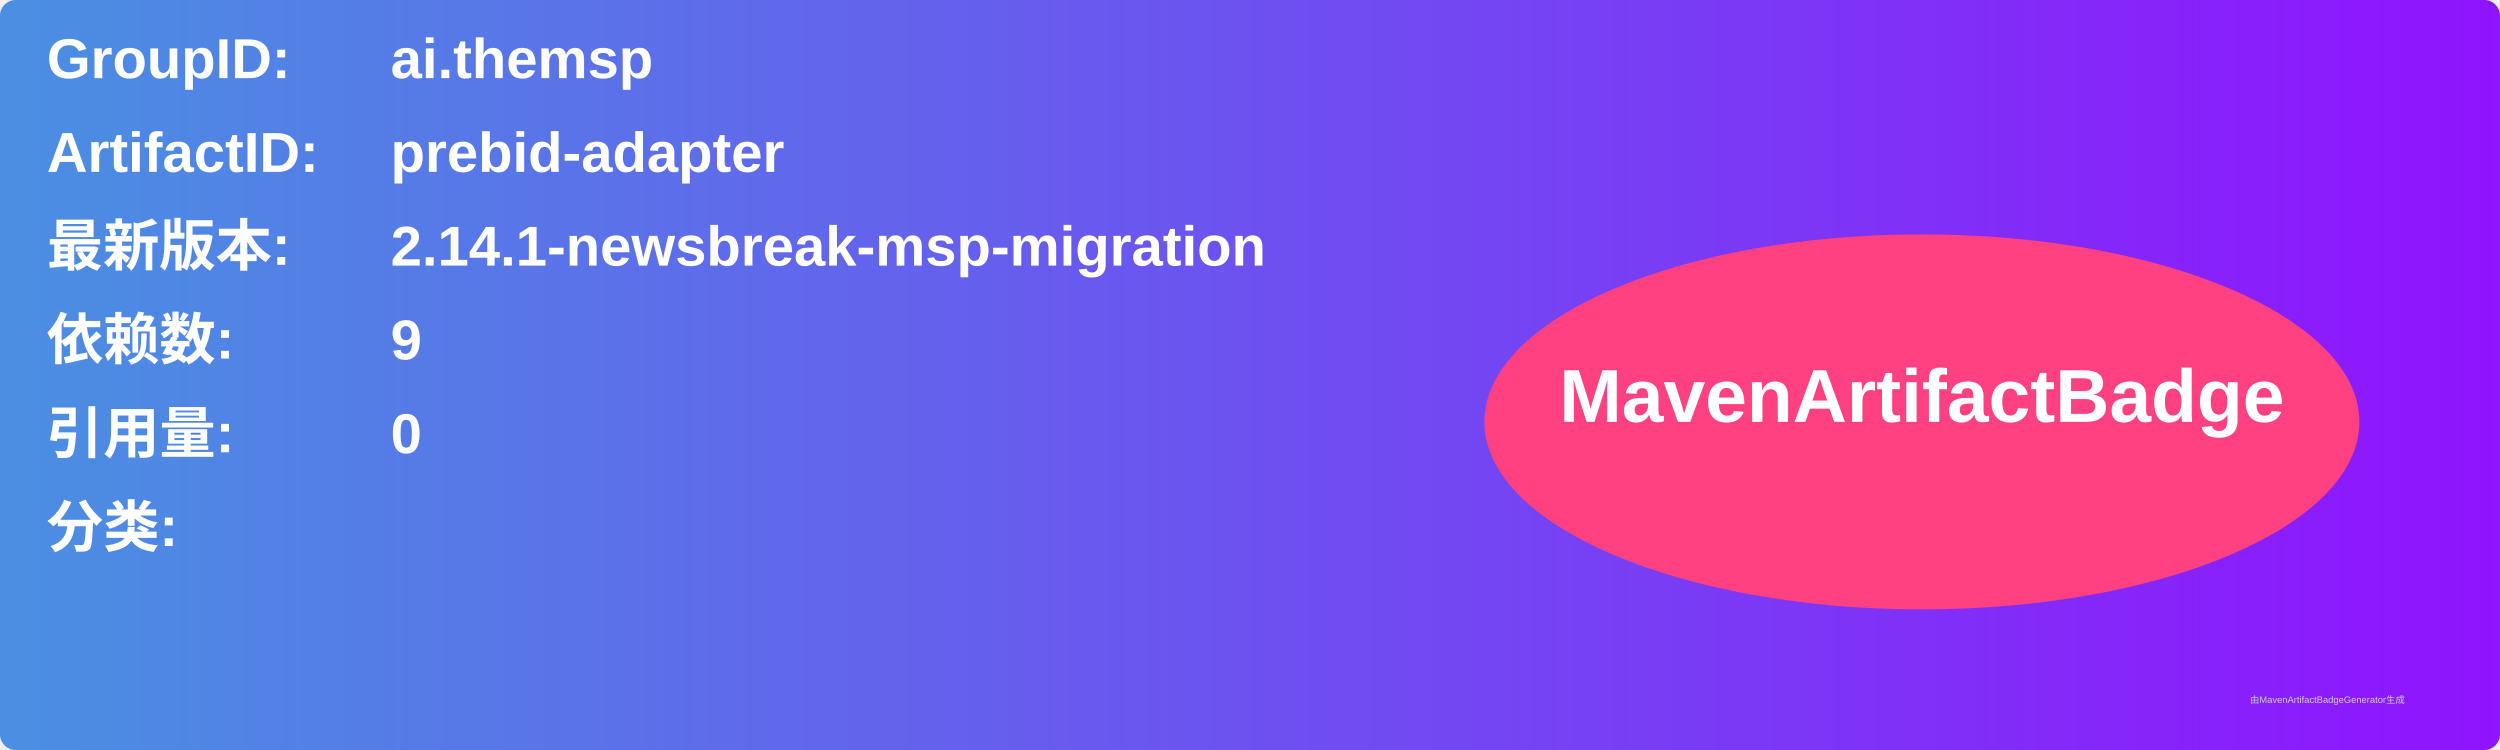
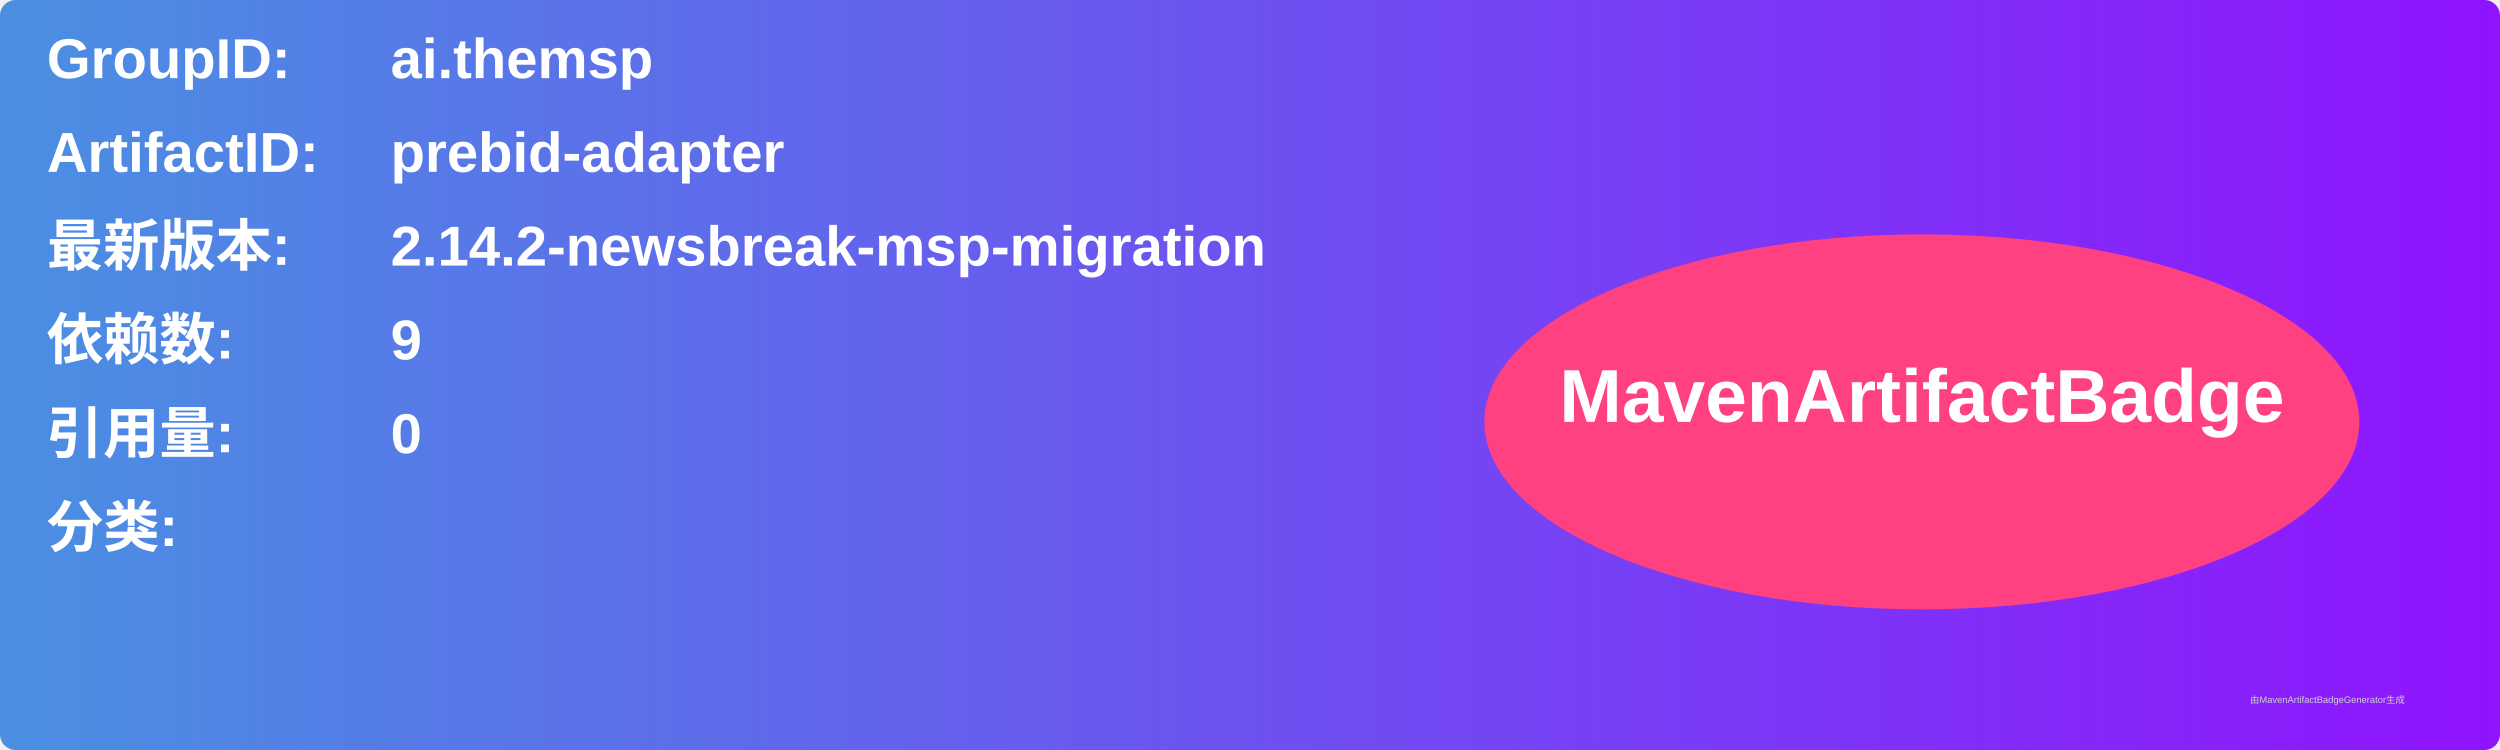
<svg xmlns="http://www.w3.org/2000/svg" width="800" height="240" viewBox="0 0 800 240">
  <linearGradient id="grad" x1="0%" y1="0%" x2="100%" y2="0%">
    <stop offset="0%" stop-color="#4a90e2" />
    <stop offset="100%" stop-color="#9013fe" />
  </linearGradient>
  <rect width="100%" height="100%" rx="5" ry="5" fill="url(#grad)" />
  <g transform="translate(15, 15)">
    <text x="0" y="10" font-family="Arial" font-size="18" fill="white" font-weight="bold" width="260">GroupID:</text>
    <text x="110" y="10" font-family="Arial" font-size="18" fill="white" font-weight="bold" width="460">ai.themsp</text>
    <text x="0" y="40" font-family="Arial" font-size="18" fill="white" font-weight="bold" width="260">ArtifactID:</text>
    <text x="110" y="40" font-family="Arial" font-size="18" fill="white" font-weight="bold" width="460">prebid-adapter</text>
    <text x="0" y="70" font-family="Arial" font-size="18" fill="white" font-weight="bold">最新版本:</text>
    <text x="110" y="70" font-family="Arial" font-size="18" fill="white" font-weight="bold">
-       <tspan font-weight="bold">2.14.1-newsbreak-msp-migration</tspan>
+       <tspan font-weight="bold">2.14.2-newsbreak-msp-migration</tspan>
    </text>
    <text x="0" y="100" font-family="Arial" font-size="18" fill="white" font-weight="bold">依赖数: </text>
    <text x="110" y="100" font-family="Arial" font-size="18" fill="white">
      <tspan font-weight="bold">9</tspan>
    </text>
    <text x="0" y="130" font-family="Arial" font-size="18" fill="white" font-weight="bold">引用量: </text>
    <text x="110" y="130" font-family="Arial" font-size="18" fill="white">
      <tspan font-weight="bold">0</tspan>
    </text>
    <text x="0" y="160" font-family="Arial" font-size="18" fill="white" font-weight="bold">分类:</text>
    <text x="10" y="190" font-family="Arial" font-size="10" fill="white">
      <tspan font-weight="bold" />
    </text>
    <ellipse cx="600" cy="120" rx="140" ry="60" fill="#ff4081" />
    <text x="600" y="120" text-anchor="middle" font-family="Arial" font-size="24" fill="white" font-weight="bold">MavenArtifactBadge</text>
  </g>
  <text x="720" y="225" font-family="Arial" font-size="3" fill="#d0d0d0">由MavenArtifactBadgeGenerator生成</text>
</svg>
